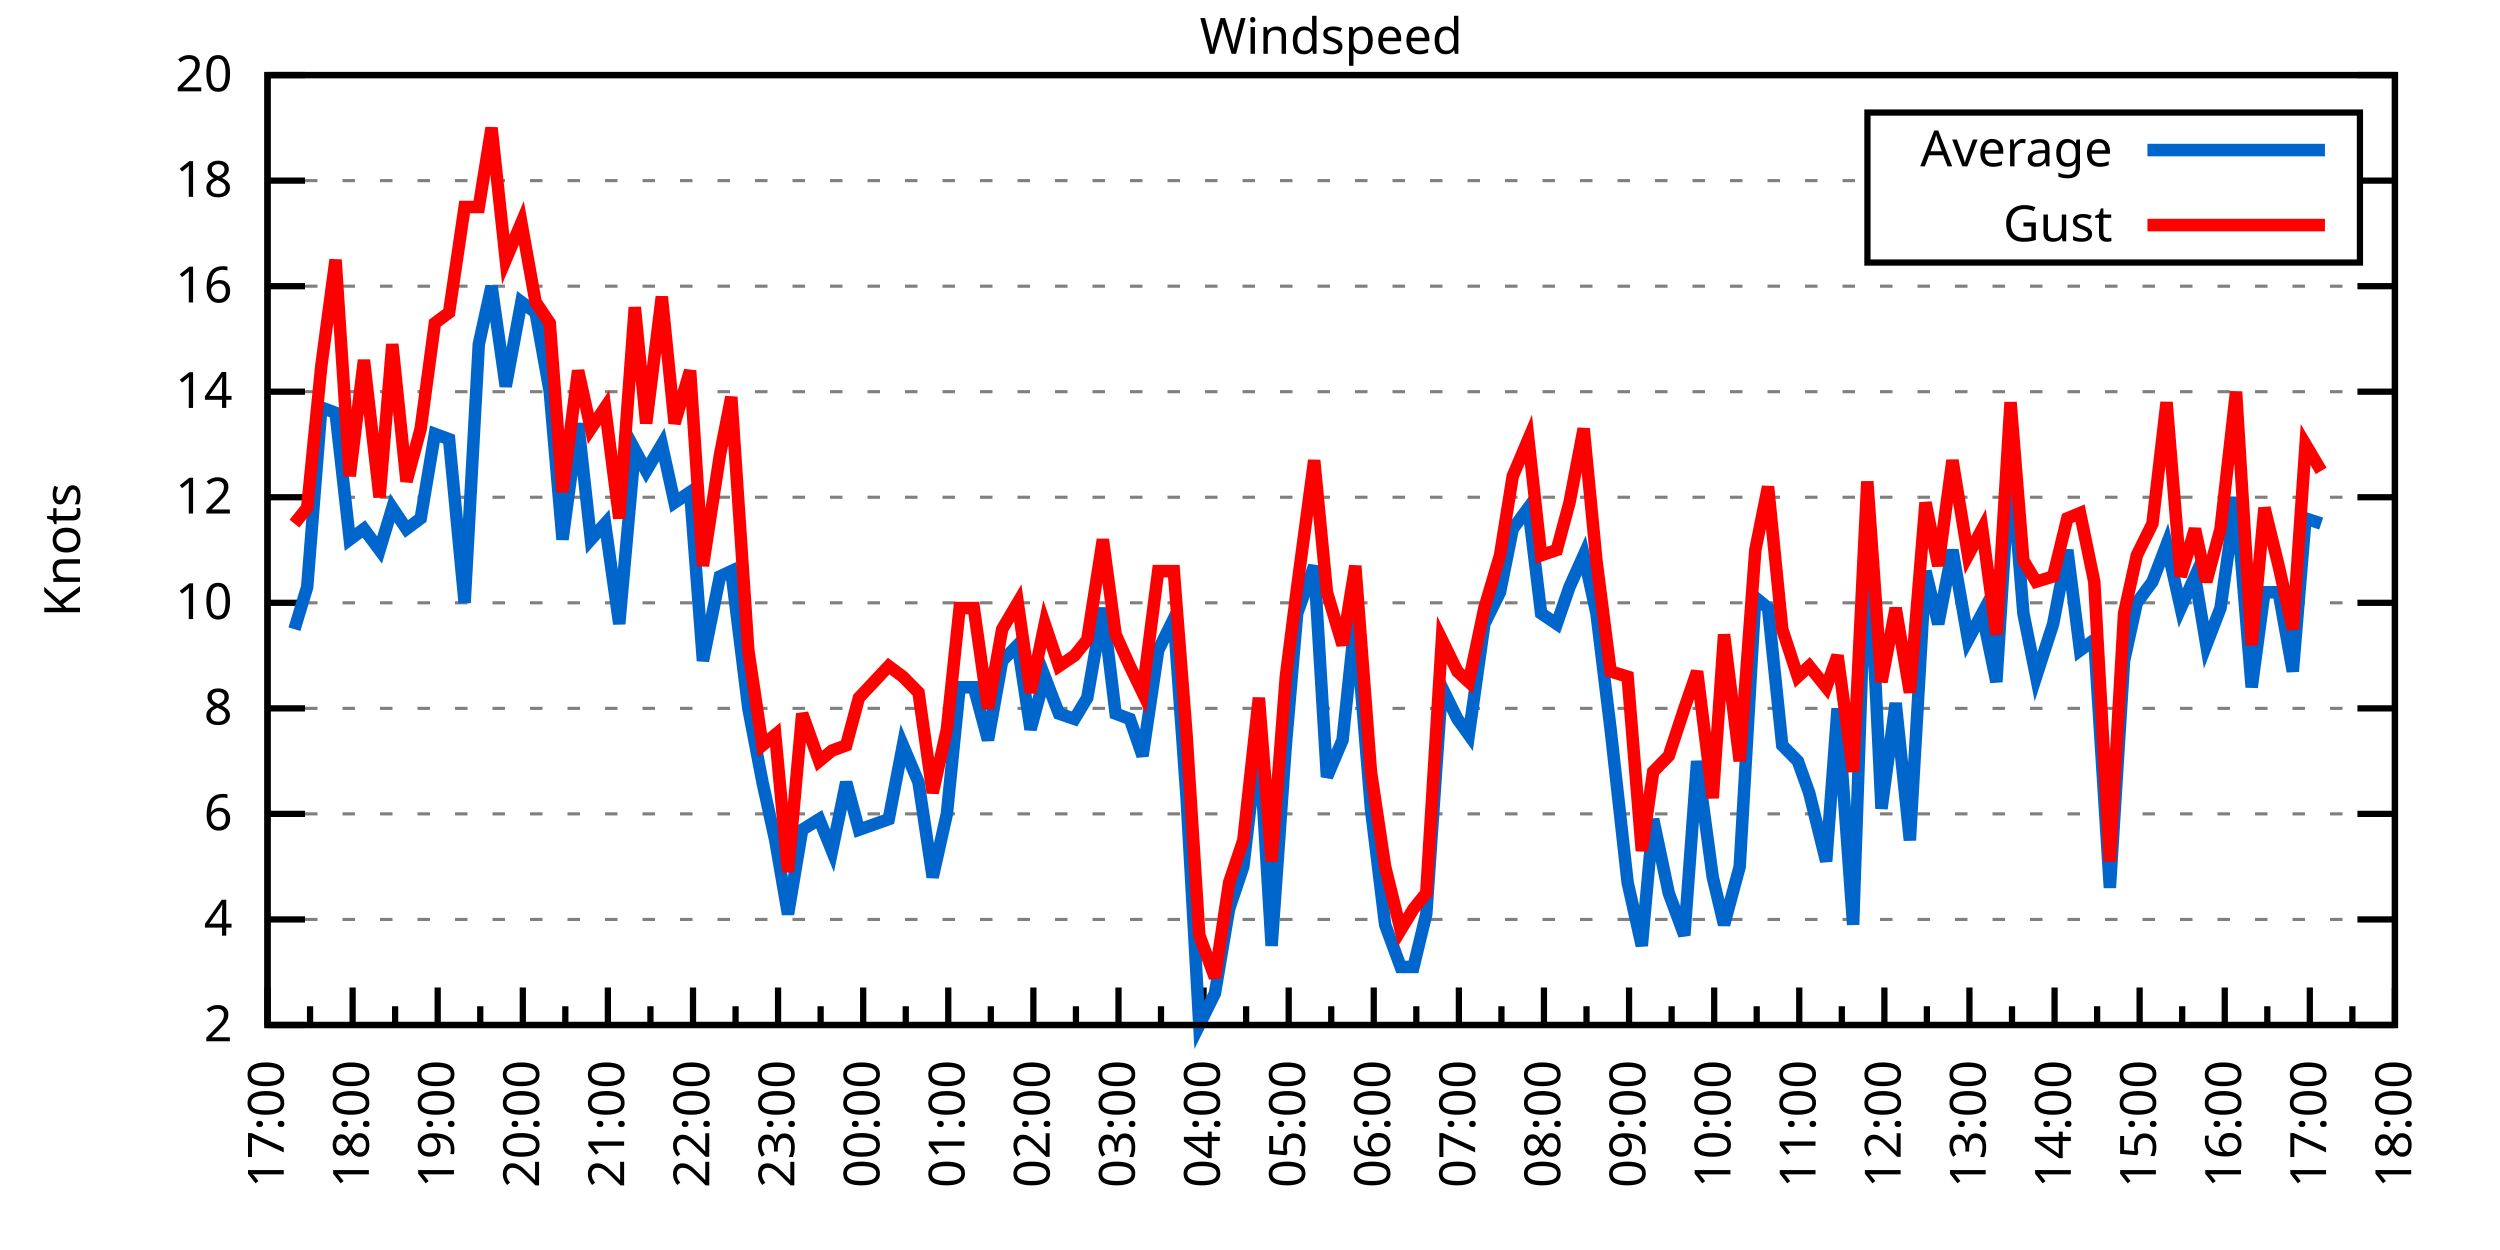
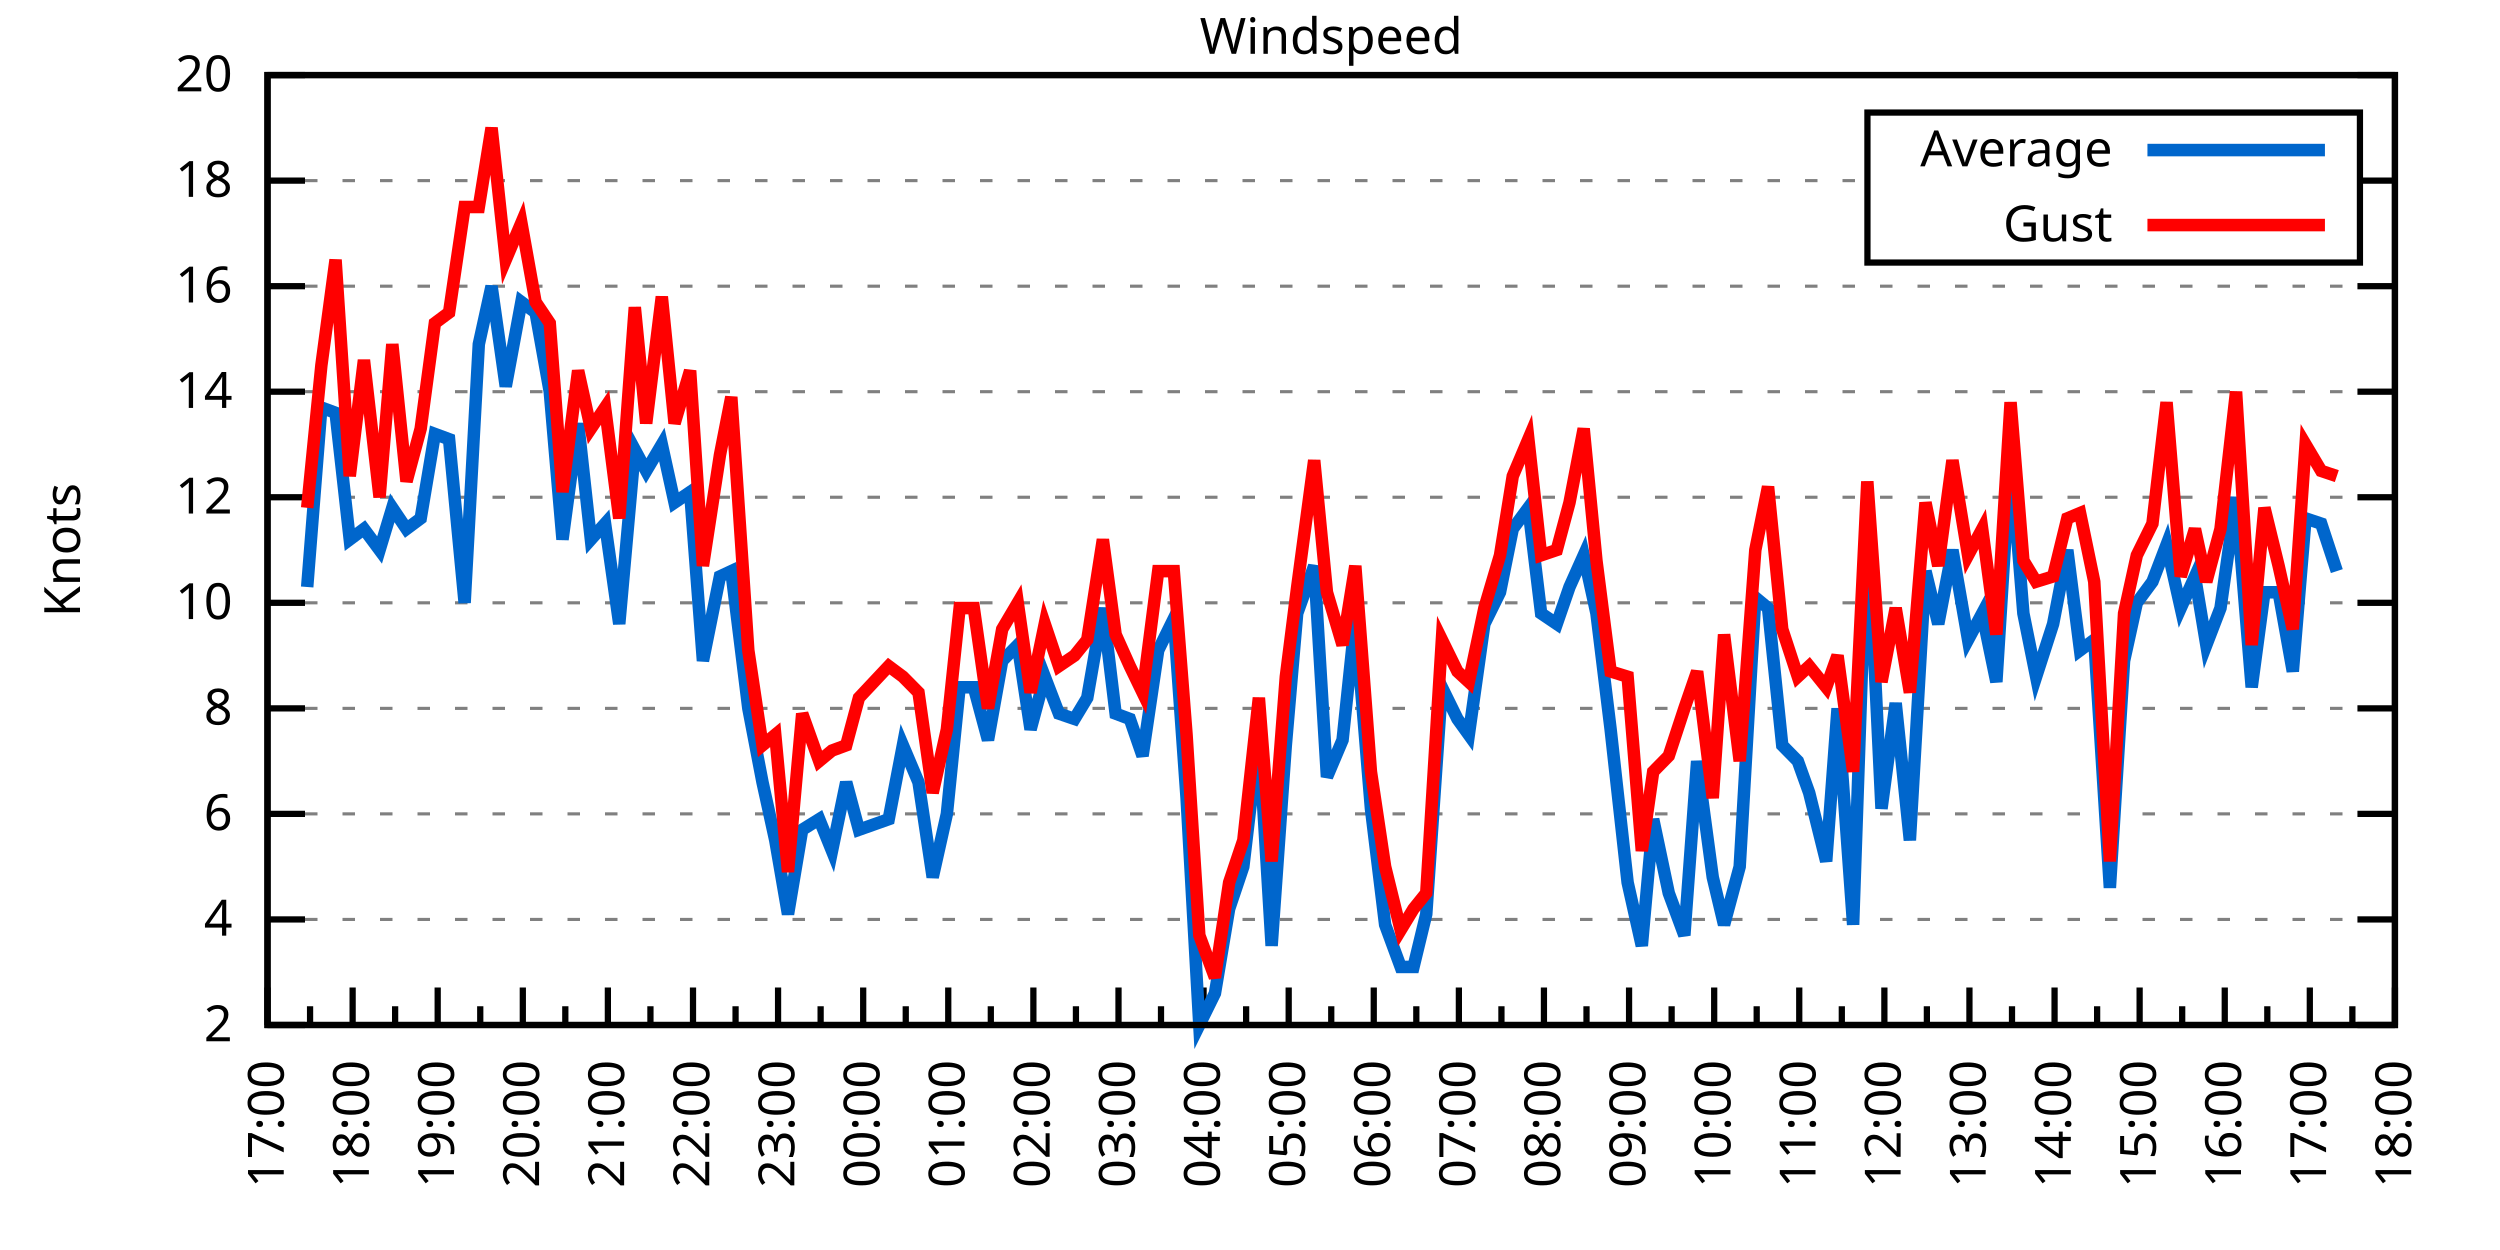
<svg xmlns="http://www.w3.org/2000/svg" xmlns:xlink="http://www.w3.org/1999/xlink" width="400" height="200" viewBox="0 0 400 200">
  <g id="gnuplot_canvas">
    <rect x="0" y="0" width="400" height="200" fill="none" />
    <defs>
      <circle id="gpDot" r="0.5" stroke-width="0.5" stroke="currentColor" />
      <path id="gpPt0" stroke-width="0.333" stroke="currentColor" d="M-1,0 h2 M0,-1 v2" />
      <path id="gpPt1" stroke-width="0.333" stroke="currentColor" d="M-1,-1 L1,1 M1,-1 L-1,1" />
      <path id="gpPt2" stroke-width="0.333" stroke="currentColor" d="M-1,0 L1,0 M0,-1 L0,1 M-1,-1 L1,1 M-1,1 L1,-1" />
      <rect id="gpPt3" stroke-width="0.333" stroke="currentColor" x="-1" y="-1" width="2" height="2" />
      <rect id="gpPt4" stroke-width="0.333" stroke="currentColor" fill="currentColor" x="-1" y="-1" width="2" height="2" />
      <circle id="gpPt5" stroke-width="0.333" stroke="currentColor" cx="0" cy="0" r="1" />
      <use xlink:href="#gpPt5" id="gpPt6" fill="currentColor" stroke="none" />
      <path id="gpPt7" stroke-width="0.333" stroke="currentColor" d="M0,-1.33 L-1.33,0.67 L1.33,0.67 z" />
      <use xlink:href="#gpPt7" id="gpPt8" fill="currentColor" stroke="none" />
      <use xlink:href="#gpPt7" id="gpPt9" stroke="currentColor" transform="rotate(180)" />
      <use xlink:href="#gpPt9" id="gpPt10" fill="currentColor" stroke="none" />
      <use xlink:href="#gpPt3" id="gpPt11" stroke="currentColor" transform="rotate(45)" />
      <use xlink:href="#gpPt11" id="gpPt12" fill="currentColor" stroke="none" />
      <path id="gpPt13" stroke-width="0.333" stroke="currentColor" d="M0,1.330 L1.265,0.411 L0.782,-1.067 L-0.782,-1.076 L-1.265,0.411 z" />
      <use xlink:href="#gpPt13" id="gpPt14" fill="currentColor" stroke="none" />
      <filter id="textbox" filterUnits="objectBoundingBox" x="0" y="0" height="1" width="1">
        <feFlood flood-color="white" flood-opacity="1" result="bgnd" />
        <feComposite in="SourceGraphic" in2="bgnd" operator="atop" />
      </filter>
      <filter id="greybox" filterUnits="objectBoundingBox" x="0" y="0" height="1" width="1">
        <feFlood flood-color="lightgrey" flood-opacity="1" result="grey" />
        <feComposite in="SourceGraphic" in2="grey" operator="atop" />
      </filter>
    </defs>
    <g fill="none" color="white" stroke="currentColor" stroke-width="1.00" stroke-linecap="butt" stroke-linejoin="miter">
</g>
    <g fill="none" color="black" stroke="currentColor" stroke-width="1.00" stroke-linecap="butt" stroke-linejoin="miter">
      <g stroke="none" shape-rendering="crispEdges">
        <polygon fill="rgb(255, 255, 255)" points="42.80,164.00 383.18,164.00 383.18,12.02 42.80,12.02 " />
      </g>
    </g>
    <g fill="none" color="black" stroke="currentColor" stroke-width="1.00" stroke-linecap="butt" stroke-linejoin="miter">
</g>
    <g fill="none" color="black" stroke="black" stroke-width="0.50" stroke-linecap="butt" stroke-linejoin="miter">
</g>
    <g fill="none" color="gray" stroke="currentColor" stroke-width="0.50" stroke-linecap="butt" stroke-linejoin="miter">
      <path stroke="gray" stroke-dasharray="2,4" class="gridline" d="M42.80,164.00 L383.19,164.00  " />
    </g>
    <g fill="none" color="gray" stroke="gray" stroke-width="1.00" stroke-linecap="butt" stroke-linejoin="miter">
</g>
    <g fill="none" color="black" stroke="currentColor" stroke-width="1.00" stroke-linecap="butt" stroke-linejoin="miter">
      <path stroke="black" d="M42.80,164.00 L48.80,164.00 M383.19,164.00 L377.19,164.00  " />
      <g transform="translate(37.20,166.60)" stroke="none" fill="black" font-family="Sans" font-size="8.00" text-anchor="end">
        <text>
          <tspan font-family="Sans"> 2</tspan>
        </text>
      </g>
    </g>
    <g fill="none" color="black" stroke="currentColor" stroke-width="1.00" stroke-linecap="butt" stroke-linejoin="miter">
</g>
    <g fill="none" color="black" stroke="black" stroke-width="0.50" stroke-linecap="butt" stroke-linejoin="miter">
</g>
    <g fill="none" color="gray" stroke="currentColor" stroke-width="0.50" stroke-linecap="butt" stroke-linejoin="miter">
      <path stroke="gray" stroke-dasharray="2,4" class="gridline" d="M42.80,147.11 L383.19,147.11  " />
    </g>
    <g fill="none" color="gray" stroke="gray" stroke-width="1.00" stroke-linecap="butt" stroke-linejoin="miter">
</g>
    <g fill="none" color="black" stroke="currentColor" stroke-width="1.00" stroke-linecap="butt" stroke-linejoin="miter">
      <path stroke="black" d="M42.80,147.11 L48.80,147.11 M383.19,147.11 L377.19,147.11  " />
      <g transform="translate(37.20,149.71)" stroke="none" fill="black" font-family="Sans" font-size="8.00" text-anchor="end">
        <text>
          <tspan font-family="Sans"> 4</tspan>
        </text>
      </g>
    </g>
    <g fill="none" color="black" stroke="currentColor" stroke-width="1.00" stroke-linecap="butt" stroke-linejoin="miter">
</g>
    <g fill="none" color="black" stroke="black" stroke-width="0.50" stroke-linecap="butt" stroke-linejoin="miter">
</g>
    <g fill="none" color="gray" stroke="currentColor" stroke-width="0.50" stroke-linecap="butt" stroke-linejoin="miter">
      <path stroke="gray" stroke-dasharray="2,4" class="gridline" d="M42.80,130.22 L383.19,130.22  " />
    </g>
    <g fill="none" color="gray" stroke="gray" stroke-width="1.00" stroke-linecap="butt" stroke-linejoin="miter">
</g>
    <g fill="none" color="black" stroke="currentColor" stroke-width="1.00" stroke-linecap="butt" stroke-linejoin="miter">
      <path stroke="black" d="M42.80,130.22 L48.80,130.22 M383.19,130.22 L377.19,130.22  " />
      <g transform="translate(37.20,132.82)" stroke="none" fill="black" font-family="Sans" font-size="8.00" text-anchor="end">
        <text>
          <tspan font-family="Sans"> 6</tspan>
        </text>
      </g>
    </g>
    <g fill="none" color="black" stroke="currentColor" stroke-width="1.00" stroke-linecap="butt" stroke-linejoin="miter">
</g>
    <g fill="none" color="black" stroke="black" stroke-width="0.50" stroke-linecap="butt" stroke-linejoin="miter">
</g>
    <g fill="none" color="gray" stroke="currentColor" stroke-width="0.50" stroke-linecap="butt" stroke-linejoin="miter">
      <path stroke="gray" stroke-dasharray="2,4" class="gridline" d="M42.80,113.34 L383.19,113.34  " />
    </g>
    <g fill="none" color="gray" stroke="gray" stroke-width="1.00" stroke-linecap="butt" stroke-linejoin="miter">
</g>
    <g fill="none" color="black" stroke="currentColor" stroke-width="1.00" stroke-linecap="butt" stroke-linejoin="miter">
      <path stroke="black" d="M42.80,113.34 L48.80,113.34 M383.19,113.34 L377.19,113.34  " />
      <g transform="translate(37.20,115.94)" stroke="none" fill="black" font-family="Sans" font-size="8.00" text-anchor="end">
        <text>
          <tspan font-family="Sans"> 8</tspan>
        </text>
      </g>
    </g>
    <g fill="none" color="black" stroke="currentColor" stroke-width="1.00" stroke-linecap="butt" stroke-linejoin="miter">
</g>
    <g fill="none" color="black" stroke="black" stroke-width="0.50" stroke-linecap="butt" stroke-linejoin="miter">
</g>
    <g fill="none" color="gray" stroke="currentColor" stroke-width="0.50" stroke-linecap="butt" stroke-linejoin="miter">
      <path stroke="gray" stroke-dasharray="2,4" class="gridline" d="M42.80,96.45 L383.19,96.45  " />
    </g>
    <g fill="none" color="gray" stroke="gray" stroke-width="1.00" stroke-linecap="butt" stroke-linejoin="miter">
</g>
    <g fill="none" color="black" stroke="currentColor" stroke-width="1.00" stroke-linecap="butt" stroke-linejoin="miter">
      <path stroke="black" d="M42.80,96.45 L48.80,96.45 M383.19,96.45 L377.19,96.45  " />
      <g transform="translate(37.20,99.05)" stroke="none" fill="black" font-family="Sans" font-size="8.00" text-anchor="end">
        <text>
          <tspan font-family="Sans"> 10</tspan>
        </text>
      </g>
    </g>
    <g fill="none" color="black" stroke="currentColor" stroke-width="1.00" stroke-linecap="butt" stroke-linejoin="miter">
</g>
    <g fill="none" color="black" stroke="black" stroke-width="0.50" stroke-linecap="butt" stroke-linejoin="miter">
</g>
    <g fill="none" color="gray" stroke="currentColor" stroke-width="0.50" stroke-linecap="butt" stroke-linejoin="miter">
      <path stroke="gray" stroke-dasharray="2,4" class="gridline" d="M42.80,79.56 L383.19,79.56  " />
    </g>
    <g fill="none" color="gray" stroke="gray" stroke-width="1.00" stroke-linecap="butt" stroke-linejoin="miter">
</g>
    <g fill="none" color="black" stroke="currentColor" stroke-width="1.00" stroke-linecap="butt" stroke-linejoin="miter">
      <path stroke="black" d="M42.80,79.56 L48.80,79.56 M383.19,79.56 L377.19,79.56  " />
      <g transform="translate(37.20,82.16)" stroke="none" fill="black" font-family="Sans" font-size="8.00" text-anchor="end">
        <text>
          <tspan font-family="Sans"> 12</tspan>
        </text>
      </g>
    </g>
    <g fill="none" color="black" stroke="currentColor" stroke-width="1.00" stroke-linecap="butt" stroke-linejoin="miter">
</g>
    <g fill="none" color="black" stroke="black" stroke-width="0.50" stroke-linecap="butt" stroke-linejoin="miter">
</g>
    <g fill="none" color="gray" stroke="currentColor" stroke-width="0.50" stroke-linecap="butt" stroke-linejoin="miter">
      <path stroke="gray" stroke-dasharray="2,4" class="gridline" d="M42.80,62.67 L383.19,62.67  " />
    </g>
    <g fill="none" color="gray" stroke="gray" stroke-width="1.00" stroke-linecap="butt" stroke-linejoin="miter">
</g>
    <g fill="none" color="black" stroke="currentColor" stroke-width="1.00" stroke-linecap="butt" stroke-linejoin="miter">
      <path stroke="black" d="M42.80,62.67 L48.80,62.67 M383.19,62.67 L377.19,62.67  " />
      <g transform="translate(37.20,65.27)" stroke="none" fill="black" font-family="Sans" font-size="8.00" text-anchor="end">
        <text>
          <tspan font-family="Sans"> 14</tspan>
        </text>
      </g>
    </g>
    <g fill="none" color="black" stroke="currentColor" stroke-width="1.00" stroke-linecap="butt" stroke-linejoin="miter">
</g>
    <g fill="none" color="black" stroke="black" stroke-width="0.50" stroke-linecap="butt" stroke-linejoin="miter">
</g>
    <g fill="none" color="gray" stroke="currentColor" stroke-width="0.50" stroke-linecap="butt" stroke-linejoin="miter">
      <path stroke="gray" stroke-dasharray="2,4" class="gridline" d="M42.80,45.79 L383.19,45.79  " />
    </g>
    <g fill="none" color="gray" stroke="gray" stroke-width="1.00" stroke-linecap="butt" stroke-linejoin="miter">
</g>
    <g fill="none" color="black" stroke="currentColor" stroke-width="1.00" stroke-linecap="butt" stroke-linejoin="miter">
      <path stroke="black" d="M42.80,45.79 L48.80,45.79 M383.19,45.79 L377.19,45.79  " />
      <g transform="translate(37.20,48.39)" stroke="none" fill="black" font-family="Sans" font-size="8.00" text-anchor="end">
        <text>
          <tspan font-family="Sans"> 16</tspan>
        </text>
      </g>
    </g>
    <g fill="none" color="black" stroke="currentColor" stroke-width="1.00" stroke-linecap="butt" stroke-linejoin="miter">
</g>
    <g fill="none" color="black" stroke="black" stroke-width="0.50" stroke-linecap="butt" stroke-linejoin="miter">
</g>
    <g fill="none" color="gray" stroke="currentColor" stroke-width="0.50" stroke-linecap="butt" stroke-linejoin="miter">
      <path stroke="gray" stroke-dasharray="2,4" class="gridline" d="M42.80,28.90 L298.79,28.90 M377.59,28.90 L383.19,28.90  " />
    </g>
    <g fill="none" color="gray" stroke="gray" stroke-width="1.00" stroke-linecap="butt" stroke-linejoin="miter">
</g>
    <g fill="none" color="black" stroke="currentColor" stroke-width="1.00" stroke-linecap="butt" stroke-linejoin="miter">
      <path stroke="black" d="M42.80,28.90 L48.80,28.90 M383.19,28.90 L377.19,28.90  " />
      <g transform="translate(37.20,31.50)" stroke="none" fill="black" font-family="Sans" font-size="8.00" text-anchor="end">
        <text>
          <tspan font-family="Sans"> 18</tspan>
        </text>
      </g>
    </g>
    <g fill="none" color="black" stroke="currentColor" stroke-width="1.00" stroke-linecap="butt" stroke-linejoin="miter">
</g>
    <g fill="none" color="black" stroke="black" stroke-width="0.50" stroke-linecap="butt" stroke-linejoin="miter">
</g>
    <g fill="none" color="gray" stroke="currentColor" stroke-width="0.50" stroke-linecap="butt" stroke-linejoin="miter">
      <path stroke="gray" stroke-dasharray="2,4" class="gridline" d="M42.80,12.01 L383.19,12.01  " />
    </g>
    <g fill="none" color="gray" stroke="gray" stroke-width="1.00" stroke-linecap="butt" stroke-linejoin="miter">
</g>
    <g fill="none" color="black" stroke="currentColor" stroke-width="1.00" stroke-linecap="butt" stroke-linejoin="miter">
      <path stroke="black" d="M42.80,12.01 L48.80,12.01 M383.19,12.01 L377.19,12.01  " />
      <g transform="translate(37.20,14.61)" stroke="none" fill="black" font-family="Sans" font-size="8.00" text-anchor="end">
        <text>
          <tspan font-family="Sans"> 20</tspan>
        </text>
      </g>
    </g>
    <g fill="none" color="black" stroke="currentColor" stroke-width="1.00" stroke-linecap="butt" stroke-linejoin="miter">
      <path stroke="black" d="M42.80,164.00 L42.80,158.00  " />
      <g transform="translate(45.40,169.60) rotate(270)" stroke="none" fill="black" font-family="Sans" font-size="8.00" text-anchor="end">
        <text>
          <tspan font-family="Sans">17:00</tspan>
        </text>
      </g>
    </g>
    <g fill="none" color="black" stroke="currentColor" stroke-width="1.00" stroke-linecap="butt" stroke-linejoin="miter">
      <path stroke="black" d="M49.61,164.00 L49.61,161.00 M56.42,164.00 L56.42,158.00  " />
      <g transform="translate(59.02,169.60) rotate(270)" stroke="none" fill="black" font-family="Sans" font-size="8.00" text-anchor="end">
        <text>
          <tspan font-family="Sans">18:00</tspan>
        </text>
      </g>
    </g>
    <g fill="none" color="black" stroke="currentColor" stroke-width="1.00" stroke-linecap="butt" stroke-linejoin="miter">
      <path stroke="black" d="M63.22,164.00 L63.22,161.00 M70.03,164.00 L70.03,158.00  " />
      <g transform="translate(72.63,169.60) rotate(270)" stroke="none" fill="black" font-family="Sans" font-size="8.00" text-anchor="end">
        <text>
          <tspan font-family="Sans">19:00</tspan>
        </text>
      </g>
    </g>
    <g fill="none" color="black" stroke="currentColor" stroke-width="1.00" stroke-linecap="butt" stroke-linejoin="miter">
      <path stroke="black" d="M76.84,164.00 L76.84,161.00 M83.65,164.00 L83.65,158.00  " />
      <g transform="translate(86.25,169.60) rotate(270)" stroke="none" fill="black" font-family="Sans" font-size="8.00" text-anchor="end">
        <text>
          <tspan font-family="Sans">20:00</tspan>
        </text>
      </g>
    </g>
    <g fill="none" color="black" stroke="currentColor" stroke-width="1.00" stroke-linecap="butt" stroke-linejoin="miter">
      <path stroke="black" d="M90.45,164.00 L90.45,161.00 M97.26,164.00 L97.26,158.00  " />
      <g transform="translate(99.86,169.60) rotate(270)" stroke="none" fill="black" font-family="Sans" font-size="8.00" text-anchor="end">
        <text>
          <tspan font-family="Sans">21:00</tspan>
        </text>
      </g>
    </g>
    <g fill="none" color="black" stroke="currentColor" stroke-width="1.00" stroke-linecap="butt" stroke-linejoin="miter">
      <path stroke="black" d="M104.07,164.00 L104.07,161.00 M110.88,164.00 L110.88,158.00  " />
      <g transform="translate(113.48,169.60) rotate(270)" stroke="none" fill="black" font-family="Sans" font-size="8.00" text-anchor="end">
        <text>
          <tspan font-family="Sans">22:00</tspan>
        </text>
      </g>
    </g>
    <g fill="none" color="black" stroke="currentColor" stroke-width="1.00" stroke-linecap="butt" stroke-linejoin="miter">
      <path stroke="black" d="M117.69,164.00 L117.69,161.00 M124.49,164.00 L124.49,158.00  " />
      <g transform="translate(127.09,169.60) rotate(270)" stroke="none" fill="black" font-family="Sans" font-size="8.00" text-anchor="end">
        <text>
          <tspan font-family="Sans">23:00</tspan>
        </text>
      </g>
    </g>
    <g fill="none" color="black" stroke="currentColor" stroke-width="1.00" stroke-linecap="butt" stroke-linejoin="miter">
      <path stroke="black" d="M131.30,164.00 L131.30,161.00 M138.11,164.00 L138.11,158.00  " />
      <g transform="translate(140.71,169.60) rotate(270)" stroke="none" fill="black" font-family="Sans" font-size="8.00" text-anchor="end">
        <text>
          <tspan font-family="Sans">00:00</tspan>
        </text>
      </g>
    </g>
    <g fill="none" color="black" stroke="currentColor" stroke-width="1.00" stroke-linecap="butt" stroke-linejoin="miter">
      <path stroke="black" d="M144.92,164.00 L144.92,161.00 M151.72,164.00 L151.72,158.00  " />
      <g transform="translate(154.32,169.60) rotate(270)" stroke="none" fill="black" font-family="Sans" font-size="8.00" text-anchor="end">
        <text>
          <tspan font-family="Sans">01:00</tspan>
        </text>
      </g>
    </g>
    <g fill="none" color="black" stroke="currentColor" stroke-width="1.00" stroke-linecap="butt" stroke-linejoin="miter">
      <path stroke="black" d="M158.53,164.00 L158.53,161.00 M165.34,164.00 L165.34,158.00  " />
      <g transform="translate(167.94,169.60) rotate(270)" stroke="none" fill="black" font-family="Sans" font-size="8.00" text-anchor="end">
        <text>
          <tspan font-family="Sans">02:00</tspan>
        </text>
      </g>
    </g>
    <g fill="none" color="black" stroke="currentColor" stroke-width="1.00" stroke-linecap="butt" stroke-linejoin="miter">
      <path stroke="black" d="M172.15,164.00 L172.15,161.00 M178.96,164.00 L178.96,158.00  " />
      <g transform="translate(181.56,169.60) rotate(270)" stroke="none" fill="black" font-family="Sans" font-size="8.00" text-anchor="end">
        <text>
          <tspan font-family="Sans">03:00</tspan>
        </text>
      </g>
    </g>
    <g fill="none" color="black" stroke="currentColor" stroke-width="1.00" stroke-linecap="butt" stroke-linejoin="miter">
      <path stroke="black" d="M185.76,164.00 L185.76,161.00 M192.57,164.00 L192.57,158.00  " />
      <g transform="translate(195.17,169.60) rotate(270)" stroke="none" fill="black" font-family="Sans" font-size="8.00" text-anchor="end">
        <text>
          <tspan font-family="Sans">04:00</tspan>
        </text>
      </g>
    </g>
    <g fill="none" color="black" stroke="currentColor" stroke-width="1.00" stroke-linecap="butt" stroke-linejoin="miter">
      <path stroke="black" d="M199.38,164.00 L199.38,161.00 M206.19,164.00 L206.19,158.00  " />
      <g transform="translate(208.79,169.60) rotate(270)" stroke="none" fill="black" font-family="Sans" font-size="8.00" text-anchor="end">
        <text>
          <tspan font-family="Sans">05:00</tspan>
        </text>
      </g>
    </g>
    <g fill="none" color="black" stroke="currentColor" stroke-width="1.00" stroke-linecap="butt" stroke-linejoin="miter">
      <path stroke="black" d="M213.00,164.00 L213.00,161.00 M219.80,164.00 L219.80,158.00  " />
      <g transform="translate(222.40,169.60) rotate(270)" stroke="none" fill="black" font-family="Sans" font-size="8.00" text-anchor="end">
        <text>
          <tspan font-family="Sans">06:00</tspan>
        </text>
      </g>
    </g>
    <g fill="none" color="black" stroke="currentColor" stroke-width="1.00" stroke-linecap="butt" stroke-linejoin="miter">
      <path stroke="black" d="M226.61,164.00 L226.61,161.00 M233.42,164.00 L233.42,158.00  " />
      <g transform="translate(236.02,169.60) rotate(270)" stroke="none" fill="black" font-family="Sans" font-size="8.00" text-anchor="end">
        <text>
          <tspan font-family="Sans">07:00</tspan>
        </text>
      </g>
    </g>
    <g fill="none" color="black" stroke="currentColor" stroke-width="1.00" stroke-linecap="butt" stroke-linejoin="miter">
      <path stroke="black" d="M240.23,164.00 L240.23,161.00 M247.03,164.00 L247.03,158.00  " />
      <g transform="translate(249.63,169.60) rotate(270)" stroke="none" fill="black" font-family="Sans" font-size="8.00" text-anchor="end">
        <text>
          <tspan font-family="Sans">08:00</tspan>
        </text>
      </g>
    </g>
    <g fill="none" color="black" stroke="currentColor" stroke-width="1.00" stroke-linecap="butt" stroke-linejoin="miter">
      <path stroke="black" d="M253.84,164.00 L253.84,161.00 M260.65,164.00 L260.65,158.00  " />
      <g transform="translate(263.25,169.60) rotate(270)" stroke="none" fill="black" font-family="Sans" font-size="8.00" text-anchor="end">
        <text>
          <tspan font-family="Sans">09:00</tspan>
        </text>
      </g>
    </g>
    <g fill="none" color="black" stroke="currentColor" stroke-width="1.00" stroke-linecap="butt" stroke-linejoin="miter">
      <path stroke="black" d="M267.46,164.00 L267.46,161.00 M274.27,164.00 L274.27,158.00  " />
      <g transform="translate(276.87,169.60) rotate(270)" stroke="none" fill="black" font-family="Sans" font-size="8.00" text-anchor="end">
        <text>
          <tspan font-family="Sans">10:00</tspan>
        </text>
      </g>
    </g>
    <g fill="none" color="black" stroke="currentColor" stroke-width="1.00" stroke-linecap="butt" stroke-linejoin="miter">
      <path stroke="black" d="M281.07,164.00 L281.07,161.00 M287.88,164.00 L287.88,158.00  " />
      <g transform="translate(290.48,169.60) rotate(270)" stroke="none" fill="black" font-family="Sans" font-size="8.00" text-anchor="end">
        <text>
          <tspan font-family="Sans">11:00</tspan>
        </text>
      </g>
    </g>
    <g fill="none" color="black" stroke="currentColor" stroke-width="1.00" stroke-linecap="butt" stroke-linejoin="miter">
      <path stroke="black" d="M294.69,164.00 L294.69,161.00 M301.50,164.00 L301.50,158.00  " />
      <g transform="translate(304.10,169.60) rotate(270)" stroke="none" fill="black" font-family="Sans" font-size="8.00" text-anchor="end">
        <text>
          <tspan font-family="Sans">12:00</tspan>
        </text>
      </g>
    </g>
    <g fill="none" color="black" stroke="currentColor" stroke-width="1.00" stroke-linecap="butt" stroke-linejoin="miter">
      <path stroke="black" d="M308.30,164.00 L308.30,161.00 M315.11,164.00 L315.11,158.00  " />
      <g transform="translate(317.71,169.60) rotate(270)" stroke="none" fill="black" font-family="Sans" font-size="8.00" text-anchor="end">
        <text>
          <tspan font-family="Sans">13:00</tspan>
        </text>
      </g>
    </g>
    <g fill="none" color="black" stroke="currentColor" stroke-width="1.00" stroke-linecap="butt" stroke-linejoin="miter">
      <path stroke="black" d="M321.92,164.00 L321.92,161.00 M328.73,164.00 L328.73,158.00  " />
      <g transform="translate(331.33,169.60) rotate(270)" stroke="none" fill="black" font-family="Sans" font-size="8.00" text-anchor="end">
        <text>
          <tspan font-family="Sans">14:00</tspan>
        </text>
      </g>
    </g>
    <g fill="none" color="black" stroke="currentColor" stroke-width="1.00" stroke-linecap="butt" stroke-linejoin="miter">
      <path stroke="black" d="M335.54,164.00 L335.54,161.00 M342.34,164.00 L342.34,158.00  " />
      <g transform="translate(344.94,169.60) rotate(270)" stroke="none" fill="black" font-family="Sans" font-size="8.00" text-anchor="end">
        <text>
          <tspan font-family="Sans">15:00</tspan>
        </text>
      </g>
    </g>
    <g fill="none" color="black" stroke="currentColor" stroke-width="1.00" stroke-linecap="butt" stroke-linejoin="miter">
      <path stroke="black" d="M349.15,164.00 L349.15,161.00 M355.96,164.00 L355.96,158.00  " />
      <g transform="translate(358.56,169.60) rotate(270)" stroke="none" fill="black" font-family="Sans" font-size="8.00" text-anchor="end">
        <text>
          <tspan font-family="Sans">16:00</tspan>
        </text>
      </g>
    </g>
    <g fill="none" color="black" stroke="currentColor" stroke-width="1.00" stroke-linecap="butt" stroke-linejoin="miter">
      <path stroke="black" d="M362.77,164.00 L362.77,161.00 M369.57,164.00 L369.57,158.00  " />
      <g transform="translate(372.17,169.60) rotate(270)" stroke="none" fill="black" font-family="Sans" font-size="8.00" text-anchor="end">
        <text>
          <tspan font-family="Sans">17:00</tspan>
        </text>
      </g>
    </g>
    <g fill="none" color="black" stroke="currentColor" stroke-width="1.00" stroke-linecap="butt" stroke-linejoin="miter">
      <path stroke="black" d="M376.38,164.00 L376.38,161.00 M383.19,164.00 L383.19,158.00  " />
      <g transform="translate(385.79,169.60) rotate(270)" stroke="none" fill="black" font-family="Sans" font-size="8.00" text-anchor="end">
        <text>
          <tspan font-family="Sans">18:00</tspan>
        </text>
      </g>
    </g>
    <g fill="none" color="black" stroke="currentColor" stroke-width="1.00" stroke-linecap="butt" stroke-linejoin="miter">
</g>
    <g fill="none" color="black" stroke="currentColor" stroke-width="1.00" stroke-linecap="butt" stroke-linejoin="miter">
      <path stroke="black" d="M42.80,12.01 L42.80,164.00 L383.19,164.00 L383.19,12.01 L42.80,12.01 Z  " />
    </g>
    <g fill="none" color="black" stroke="currentColor" stroke-width="1.00" stroke-linecap="butt" stroke-linejoin="miter">
      <g transform="translate(12.80,88.01) rotate(270)" stroke="none" fill="black" font-family="Sans" font-size="8.00" text-anchor="middle">
        <text>
          <tspan font-family="Sans">Knots</tspan>
        </text>
      </g>
    </g>
    <g fill="none" color="black" stroke="currentColor" stroke-width="1.00" stroke-linecap="butt" stroke-linejoin="miter">
</g>
    <g fill="none" color="black" stroke="currentColor" stroke-width="1.00" stroke-linecap="butt" stroke-linejoin="miter">
      <path stroke="black" d="M298.79,42.01 L298.79,18.01 L377.59,18.01 L377.59,42.01 L298.79,42.01 Z  " />
    </g>
    <g id="Windspeed_plot_1">
      <g fill="none" color="white" stroke="black" stroke-width="2.00" stroke-linecap="butt" stroke-linejoin="miter">
</g>
      <g fill="none" color="black" stroke="currentColor" stroke-width="2.00" stroke-linecap="butt" stroke-linejoin="miter">
        <g transform="translate(337.99,26.61)" stroke="none" fill="black" font-family="Sans" font-size="8.00" text-anchor="end">
          <text>
            <tspan font-family="Sans">Average</tspan>
          </text>
        </g>
      </g>
      <g fill="none" color="black" stroke="currentColor" stroke-width="2.00" stroke-linecap="butt" stroke-linejoin="miter">
-         <path stroke="rgb(  0, 102, 204)" d="M343.59,24.01 L371.99,24.01 M47.11,100.67 L49.15,93.92 L51.42,65.21 L53.69,66.05 L55.96,86.32 L58.23,84.63   L60.73,88.00 L62.77,81.25 L65.04,84.63 L67.31,82.94 L69.58,69.43 L71.85,70.27 L74.34,96.45 L76.61,55.07   L78.65,45.79 L80.92,61.83 L83.42,48.32 L85.69,50.01 L87.96,62.67 L90.00,86.32 L92.50,67.74 L94.54,86.32   L96.81,83.78 L99.08,99.83 L101.57,71.96 L103.39,75.34 L105.89,71.12 L107.93,80.41 L110.42,78.72 L112.47,105.74   L115.19,92.23 L117.01,91.38 L119.73,113.34 L122.00,125.16 L124.04,134.45 L126.08,146.27 L128.35,132.76 L131.07,131.07   L133.12,136.14 L135.39,125.16 L137.43,132.76 L142.19,131.07 L144.46,119.25 L146.96,125.16 L149.23,140.36 L151.50,130.22   L153.54,109.96 L155.81,109.96 L158.08,118.40 L160.35,105.74 L162.84,103.20 L164.89,116.71 L167.16,108.27 L169.43,114.18   L171.92,115.03 L173.96,111.65 L176.46,97.29 L178.50,114.18 L180.77,115.03 L182.81,120.94 L185.31,104.05 L187.81,98.98   L189.85,127.69 L191.89,164.00 L194.39,158.93 L196.66,145.42 L198.93,138.67 L201.42,117.56 L203.46,151.33 L205.73,119.25   L207.55,98.14 L210.27,90.54 L212.31,124.31 L214.81,118.40 L216.85,98.98 L219.35,129.38 L221.62,147.96 L224.11,154.71   L226.16,154.71 L228.20,146.27 L230.70,109.96 L233.19,115.03 L235.01,117.56 L237.50,99.83 L240.00,94.76 L242.04,84.63   L244.54,81.25 L246.58,98.14 L249.08,99.83 L251.12,93.92 L253.39,88.85 L255.43,98.14 L257.70,116.71 L260.42,141.20   L262.69,151.33 L264.51,131.07 L267.00,142.89 L269.50,149.65 L271.54,121.78 L274.04,140.36 L275.85,147.96 L278.35,138.67   L280.85,95.60 L282.89,97.29 L285.16,119.25 L287.65,121.78 L289.47,126.85 L292.19,137.82 L294.01,113.34 L296.50,147.96   L298.77,82.09 L301.04,129.38 L303.31,112.49 L305.58,134.45 L308.08,91.38 L310.12,99.83 L312.39,88.00 L314.89,102.36   L317.15,98.14 L319.42,109.11 L321.69,72.81 L323.74,98.14 L325.78,108.27 L328.50,99.83 L330.77,88.00 L332.81,104.05   L335.08,102.36 L337.58,142.05 L339.85,105.74 L341.89,96.45 L344.39,93.07 L346.65,87.16 L348.92,97.29 L351.19,92.23   L353.01,103.20 L355.28,97.29 L357.77,79.56 L360.27,109.96 L362.31,94.76 L364.58,94.76 L366.85,107.43 L368.89,82.94   L371.39,83.78  " />
+         <path stroke="rgb(  0, 102, 204)" d="M343.59,24.01 L371.99,24.01 M49.15,93.92 L51.42,65.21 L53.69,66.05 L55.96,86.32 L58.23,84.63 L60.73,88.00   L62.77,81.25 L65.04,84.63 L67.31,82.94 L69.58,69.43 L71.85,70.27 L74.34,96.45 L76.61,55.07 L78.65,45.79   L80.92,61.83 L83.42,48.32 L85.69,50.01 L87.96,62.67 L90.00,86.32 L92.50,67.74 L94.54,86.32 L96.81,83.78   L99.08,99.83 L101.57,71.96 L103.39,75.34 L105.89,71.12 L107.93,80.41 L110.42,78.72 L112.47,105.74 L115.19,92.23   L117.01,91.38 L119.73,113.34 L122.00,125.16 L124.04,134.45 L126.08,146.27 L128.35,132.76 L131.07,131.07 L133.12,136.14   L135.39,125.16 L137.43,132.76 L142.19,131.07 L144.46,119.25 L146.96,125.16 L149.23,140.36 L151.50,130.22 L153.54,109.96   L155.81,109.96 L158.08,118.40 L160.35,105.74 L162.84,103.20 L164.89,116.71 L167.16,108.27 L169.43,114.18 L171.92,115.03   L173.96,111.65 L176.46,97.29 L178.50,114.18 L180.77,115.03 L182.81,120.94 L185.31,104.05 L187.81,98.98 L189.85,127.69   L191.89,164.00 L194.39,158.93 L196.66,145.42 L198.93,138.67 L201.42,117.56 L203.46,151.33 L205.73,119.25 L207.55,98.14   L210.27,90.54 L212.31,124.31 L214.81,118.40 L216.85,98.98 L219.35,129.38 L221.62,147.96 L224.11,154.71 L226.16,154.71   L228.20,146.27 L230.70,109.96 L233.19,115.03 L235.01,117.56 L237.50,99.83 L240.00,94.76 L242.04,84.63 L244.54,81.25   L246.58,98.14 L249.08,99.83 L251.12,93.92 L253.39,88.85 L255.43,98.14 L257.70,116.71 L260.42,141.20 L262.69,151.33   L264.51,131.07 L267.00,142.89 L269.50,149.65 L271.54,121.78 L274.04,140.36 L275.85,147.96 L278.35,138.67 L280.85,95.60   L282.89,97.29 L285.16,119.25 L287.65,121.78 L289.47,126.85 L292.19,137.82 L294.01,113.34 L296.50,147.96 L298.77,82.09   L301.04,129.38 L303.31,112.49 L305.58,134.45 L308.08,91.38 L310.12,99.83 L312.39,88.00 L314.89,102.36 L317.15,98.14   L319.42,109.11 L321.69,72.81 L323.74,98.14 L325.78,108.27 L328.50,99.83 L330.77,88.00 L332.81,104.05 L335.08,102.36   L337.58,142.05 L339.85,105.74 L341.89,96.45 L344.39,93.07 L346.65,87.16 L348.92,97.29 L351.19,92.23 L353.01,103.20   L355.28,97.29 L357.77,79.56 L360.27,109.96 L362.31,94.76 L364.58,94.76 L366.85,107.43 L368.89,82.94 L371.39,83.78   L373.89,91.38  " />
      </g>
    </g>
    <g id="Windspeed_plot_2">
      <g fill="none" color="black" stroke="currentColor" stroke-width="2.00" stroke-linecap="butt" stroke-linejoin="miter">
        <g transform="translate(337.99,38.61)" stroke="none" fill="black" font-family="Sans" font-size="8.00" text-anchor="end">
          <text>
            <tspan font-family="Sans">Gust</tspan>
          </text>
        </g>
      </g>
      <g fill="none" color="black" stroke="currentColor" stroke-width="2.00" stroke-linecap="butt" stroke-linejoin="miter">
-         <path stroke="rgb(255,   0,   0)" d="M343.59,36.01 L371.99,36.01 M47.11,83.78 L49.15,81.25 L51.42,58.45 L53.69,41.56 L55.96,76.18 L58.23,57.61   L60.73,79.56 L62.77,55.07 L65.04,77.03 L67.31,68.58 L69.58,51.70 L71.85,50.01 L74.34,33.12 L76.61,33.12   L78.65,20.45 L80.92,41.56 L83.42,35.65 L85.69,48.32 L87.96,51.70 L90.00,78.72 L92.50,59.30 L94.54,68.58   L96.81,65.21 L99.08,82.94 L101.57,49.16 L103.39,67.74 L105.89,47.47 L107.93,67.74 L110.42,59.30 L112.47,90.54   L115.19,72.81 L117.01,63.52 L119.73,104.05 L122.00,119.25 L124.04,117.56 L126.08,139.51 L128.35,114.18 L131.07,121.78   L133.12,120.09 L135.39,119.25 L137.43,111.65 L142.19,106.58 L144.46,108.27 L146.96,110.80 L149.23,126.85 L151.50,116.71   L153.54,97.29 L155.81,97.29 L158.08,113.34 L160.35,100.67 L162.84,96.45 L164.89,110.80 L167.16,99.83 L169.43,106.58   L171.92,104.89 L173.96,102.36 L176.46,86.32 L178.50,101.52 L180.77,106.58 L182.81,110.80 L185.31,91.38 L187.81,91.38   L189.85,117.56 L191.89,149.65 L194.39,156.40 L196.66,141.20 L198.93,134.45 L201.42,111.65 L203.46,137.82 L205.73,108.27   L207.55,93.92 L210.27,73.65 L212.31,94.76 L214.81,103.20 L216.85,90.54 L219.35,123.47 L221.62,138.67 L224.11,148.80   L226.16,145.42 L228.20,142.89 L230.70,102.36 L233.19,107.43 L235.01,109.11 L237.50,97.29 L240.00,88.85 L242.04,76.18   L244.54,70.27 L246.58,88.85 L249.08,88.00 L251.12,80.41 L253.39,68.58 L255.43,89.69 L257.70,107.43 L260.42,108.27   L262.69,136.14 L264.51,123.47 L267.00,120.94 L269.50,113.34 L271.54,107.43 L274.04,127.69 L275.85,101.52 L278.35,121.78   L280.85,88.00 L282.89,77.87 L285.16,100.67 L287.65,108.27 L289.47,106.58 L292.19,109.96 L294.01,104.89 L296.50,123.47   L298.77,77.03 L301.04,109.11 L303.31,97.29 L305.58,110.80 L308.08,80.41 L310.12,90.54 L312.39,73.65 L314.89,88.85   L317.15,84.63 L319.42,101.52 L321.69,64.36 L323.74,89.69 L325.78,93.07 L328.50,92.23 L330.77,82.94 L332.81,82.09   L335.08,93.07 L337.58,137.82 L339.85,98.14 L341.89,88.85 L344.39,83.78 L346.65,64.36 L348.92,92.23 L351.19,84.63   L353.01,93.07 L355.28,84.63 L357.77,62.67 L360.27,103.20 L362.31,81.25 L364.58,90.54 L366.85,100.67 L368.89,71.12   L371.39,75.34  " />
+         <path stroke="rgb(255,   0,   0)" d="M343.59,36.01 L371.99,36.01 M49.15,81.25 L51.42,58.45 L53.69,41.56 L55.96,76.18 L58.23,57.61 L60.73,79.56   L62.77,55.07 L65.04,77.03 L67.31,68.58 L69.58,51.70 L71.85,50.01 L74.34,33.12 L76.61,33.12 L78.65,20.45   L80.92,41.56 L83.42,35.65 L85.69,48.32 L87.96,51.70 L90.00,78.72 L92.50,59.30 L94.54,68.58 L96.81,65.21   L99.08,82.94 L101.57,49.16 L103.39,67.74 L105.89,47.47 L107.93,67.74 L110.42,59.30 L112.47,90.54 L115.19,72.81   L117.01,63.52 L119.73,104.05 L122.00,119.25 L124.04,117.56 L126.08,139.51 L128.35,114.18 L131.07,121.78 L133.12,120.09   L135.39,119.25 L137.43,111.65 L142.19,106.58 L144.46,108.27 L146.96,110.80 L149.23,126.85 L151.50,116.71 L153.54,97.29   L155.81,97.29 L158.08,113.34 L160.35,100.67 L162.84,96.45 L164.89,110.80 L167.16,99.83 L169.43,106.58 L171.92,104.89   L173.96,102.36 L176.46,86.32 L178.50,101.52 L180.77,106.58 L182.81,110.80 L185.31,91.38 L187.81,91.38 L189.85,117.56   L191.89,149.65 L194.39,156.40 L196.66,141.20 L198.93,134.45 L201.42,111.65 L203.46,137.82 L205.73,108.27 L207.55,93.92   L210.27,73.65 L212.31,94.76 L214.81,103.20 L216.85,90.54 L219.35,123.47 L221.62,138.67 L224.11,148.80 L226.16,145.42   L228.20,142.89 L230.70,102.36 L233.19,107.43 L235.01,109.11 L237.50,97.29 L240.00,88.85 L242.04,76.18 L244.54,70.27   L246.58,88.85 L249.08,88.00 L251.12,80.41 L253.39,68.58 L255.43,89.69 L257.70,107.43 L260.42,108.27 L262.69,136.14   L264.51,123.47 L267.00,120.94 L269.50,113.34 L271.54,107.43 L274.04,127.69 L275.85,101.52 L278.35,121.78 L280.85,88.00   L282.89,77.87 L285.16,100.67 L287.65,108.27 L289.47,106.58 L292.19,109.96 L294.01,104.89 L296.50,123.47 L298.77,77.03   L301.04,109.11 L303.31,97.29 L305.58,110.80 L308.08,80.41 L310.12,90.54 L312.39,73.65 L314.89,88.85 L317.15,84.63   L319.42,101.52 L321.69,64.36 L323.74,89.69 L325.78,93.07 L328.50,92.23 L330.77,82.94 L332.81,82.09 L335.08,93.07   L337.58,137.82 L339.85,98.14 L341.89,88.85 L344.39,83.78 L346.65,64.36 L348.92,92.23 L351.19,84.63 L353.01,93.07   L355.28,84.63 L357.77,62.67 L360.27,103.20 L362.31,81.25 L364.58,90.54 L366.85,100.67 L368.89,71.12 L371.39,75.34   L373.89,76.18  " />
      </g>
    </g>
    <g fill="none" color="black" stroke="currentColor" stroke-width="2.00" stroke-linecap="butt" stroke-linejoin="miter">
</g>
    <g fill="none" color="black" stroke="black" stroke-width="1.00" stroke-linecap="butt" stroke-linejoin="miter">
</g>
    <g fill="none" color="black" stroke="currentColor" stroke-width="1.00" stroke-linecap="butt" stroke-linejoin="miter">
      <path stroke="black" d="M42.80,12.01 L42.80,164.00 L383.19,164.00 L383.19,12.01 L42.80,12.01 Z  " />
    </g>
    <g fill="none" color="black" stroke="currentColor" stroke-width="1.00" stroke-linecap="butt" stroke-linejoin="miter">
      <g transform="translate(212.99,8.61)" stroke="none" fill="black" font-family="Sans" font-size="8.00" text-anchor="middle">
        <text>
          <tspan font-family="Sans">Windspeed</tspan>
        </text>
      </g>
    </g>
    <g fill="none" color="black" stroke="currentColor" stroke-width="1.00" stroke-linecap="butt" stroke-linejoin="miter">
</g>
  </g>
</svg>
